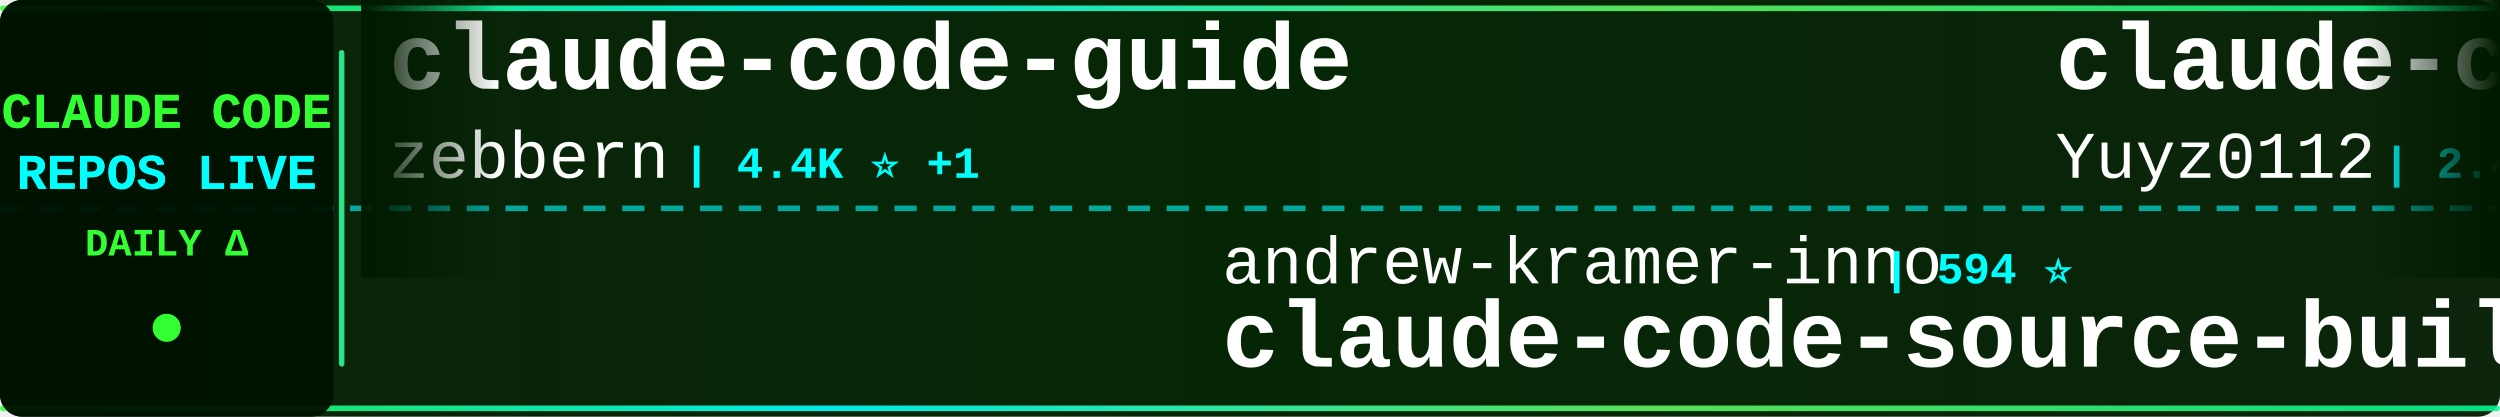
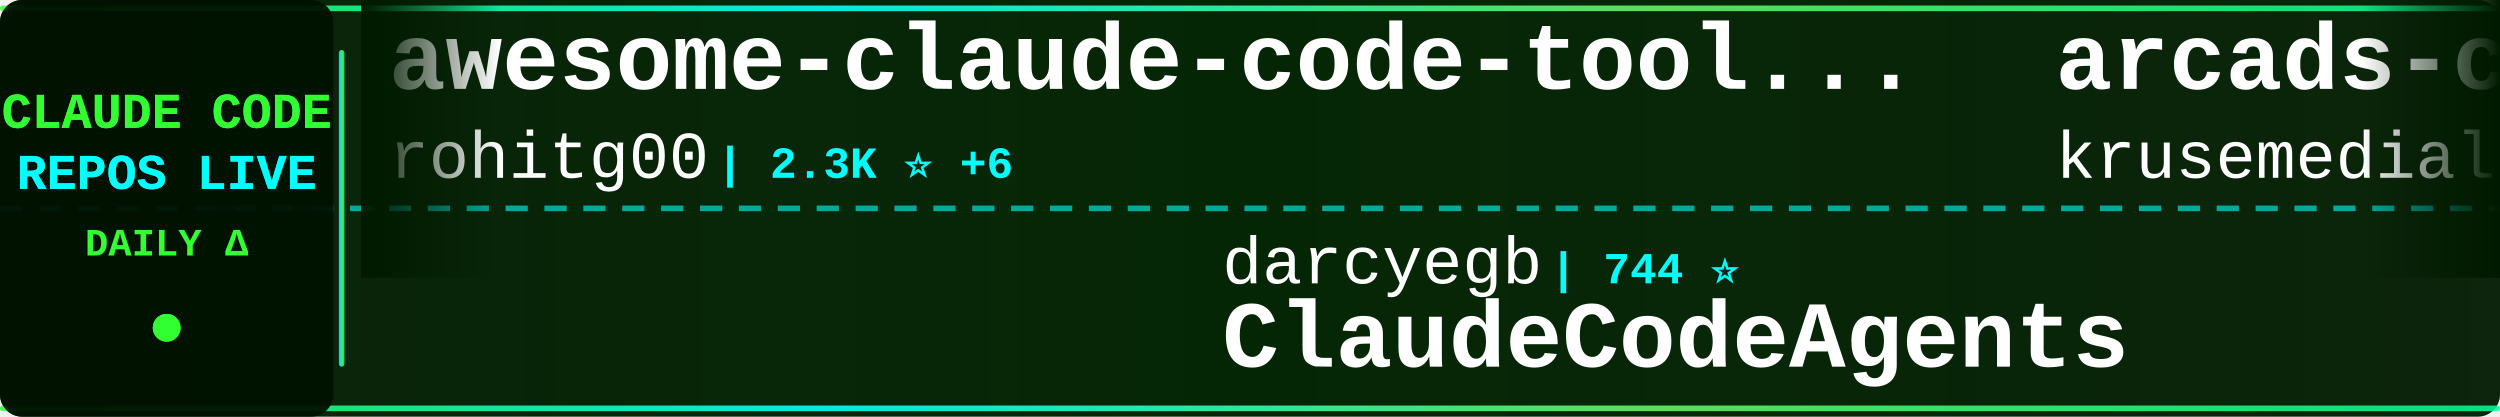
<svg xmlns="http://www.w3.org/2000/svg" width="900" height="150">
  <defs>
    <linearGradient id="tickerBg" x1="0%" y1="0%" x2="100%" y2="0%">
      <stop offset="0%" style="stop-color:#001a00;stop-opacity:0.95" />
      <stop offset="50%" style="stop-color:#002200;stop-opacity:0.98" />
      <stop offset="100%" style="stop-color:#001a00;stop-opacity:0.95" />
    </linearGradient>
    <linearGradient id="borderGrad" x1="0%" y1="0%" x2="100%" y2="0%">
      <stop offset="0%" style="stop-color:#33ff33;stop-opacity:0.85">
        <animate attributeName="stop-opacity" values="0.85;1;0.85" dur="2s" repeatCount="indefinite" />
      </stop>
      <stop offset="33%" style="stop-color:#00ffff;stop-opacity:0.9">
        <animate attributeName="stop-opacity" values="0.9;1;0.9" dur="2.2s" repeatCount="indefinite" />
      </stop>
      <stop offset="66%" style="stop-color:#66ff66;stop-opacity:0.85">
        <animate attributeName="stop-opacity" values="0.85;1;0.85" dur="1.8s" repeatCount="indefinite" />
      </stop>
      <stop offset="100%" style="stop-color:#00ff99;stop-opacity:0.85">
        <animate attributeName="stop-opacity" values="0.85;1;0.85" dur="2s" repeatCount="indefinite" />
      </stop>
    </linearGradient>
    <filter id="textGlow">
      <feGaussianBlur stdDeviation="0.1" result="coloredBlur" />
      <feMerge>
        <feMergeNode in="coloredBlur" />
        <feMergeNode in="SourceGraphic" />
      </feMerge>
    </filter>
    <filter id="metricGlow">
      <feGaussianBlur stdDeviation="0.2" result="coloredBlur" />
      <feMerge>
        <feMergeNode in="coloredBlur" />
        <feMergeNode in="SourceGraphic" />
      </feMerge>
    </filter>
    <linearGradient id="leftFade" x1="0%" y1="0%" x2="100%" y2="0%">
      <stop offset="0%" style="stop-color:#001a00;stop-opacity:1" />
      <stop offset="100%" style="stop-color:#001a00;stop-opacity:0" />
    </linearGradient>
    <linearGradient id="rightFade" x1="0%" y1="0%" x2="100%" y2="0%">
      <stop offset="0%" style="stop-color:#001a00;stop-opacity:0" />
      <stop offset="100%" style="stop-color:#001a00;stop-opacity:1" />
    </linearGradient>
  </defs>
  <rect width="900" height="150" fill="url(#tickerBg)" rx="8" />
  <rect x="0" y="2" width="900" height="2" fill="url(#borderGrad)" rx="1" />
  <rect x="0" y="146" width="900" height="2" fill="url(#borderGrad)" rx="1" />
  <line x1="0" y1="75" x2="900" y2="75" stroke="#00ffff" stroke-width="2" stroke-dasharray="8 6" opacity="0.6" />
  <rect x="0" y="0" width="120" height="150" fill="#001100" opacity="0.95" rx="8" />
  <text x="60" y="46" font-family="'Courier New', monospace" font-size="18" font-weight="bold" fill="#33ff33" text-anchor="middle" filter="url(#textGlow)">
    CLAUDE CODE
  </text>
  <text x="60" y="68" font-family="'Courier New', monospace" font-size="18" font-weight="bold" fill="#00ffff" text-anchor="middle" filter="url(#textGlow)">
    REPOS LIVE
  </text>
  <text x="60" y="92" font-family="'Courier New', monospace" font-size="14" font-weight="bold" fill="#33ff33" text-anchor="middle">
    DAILY Δ
  </text>
  <circle cx="60" cy="118" r="5" fill="#33ff33" filter="url(#metricGlow)">
    <animate attributeName="r" values="4;6;4" dur="1.5s" repeatCount="indefinite" />
    <animate attributeName="opacity" values="0.6;1;0.6" dur="1.5s" repeatCount="indefinite" />
  </circle>
  <rect x="122" y="18" width="2" height="114" fill="url(#borderGrad)" rx="1" />
  <clipPath id="tickerClip">
    <rect x="130" y="0" width="770" height="150" />
  </clipPath>
  <g clip-path="url(#tickerClip)">
    <g id="tickerItems">
      <animateTransform attributeName="transform" attributeType="XML" type="translate" from="0 0" to="-3000 0" dur="54s" repeatCount="indefinite" />
      <g transform="translate(0, 0)">
-         <text x="140" y="32" font-family="'Courier New', monospace" font-size="34" font-weight="bold" fill="#ffffff">claude-code-guide</text>
-         <text x="140" y="64" font-family="'Courier New', monospace" font-size="24" font-weight="normal" fill="#ffffff" opacity="1.0">zebbern</text>
-         <text x="246" y="64" font-family="'Courier New', monospace" font-size="16" font-weight="bold" fill="#00ffff"> | 4.4K ⭐ +1</text>
+         <text x="140" y="32" font-family="'Courier New', monospace" font-size="34" font-weight="bold" fill="#ffffff">awesome-claude-code-tool...</text>
+         <text x="140" y="64" font-family="'Courier New', monospace" font-size="24" font-weight="normal" fill="#ffffff" opacity="1.0">rohitg00</text>
+         <text x="258" y="64" font-family="'Courier New', monospace" font-size="16" font-weight="bold" fill="#00ffff"> | 2.3K ⭐ +6</text>
      </g>
      <g transform="translate(300, 0)">
-         <text x="140" y="102" font-family="'Courier New', monospace" font-size="24" font-weight="normal" fill="#ffffff" opacity="1.0">andrew-kramer-inno</text>
-         <text x="378" y="102" font-family="'Courier New', monospace" font-size="16" font-weight="bold" fill="#00ffff"> | 594 ⭐</text>
-         <text x="140" y="132" font-family="'Courier New', monospace" font-size="34" font-weight="bold" fill="#ffffff">claude-code-source-build</text>
+         <text x="140" y="102" font-family="'Courier New', monospace" font-size="24" font-weight="normal" fill="#ffffff" opacity="1.0">darcyegb</text>
+         <text x="258" y="102" font-family="'Courier New', monospace" font-size="16" font-weight="bold" fill="#00ffff"> | 744 ⭐</text>
+         <text x="140" y="132" font-family="'Courier New', monospace" font-size="34" font-weight="bold" fill="#ffffff">ClaudeCodeAgents</text>
      </g>
      <g transform="translate(600, 0)">
-         <text x="140" y="32" font-family="'Courier New', monospace" font-size="34" font-weight="bold" fill="#ffffff">claude-code-reverse</text>
-         <text x="140" y="64" font-family="'Courier New', monospace" font-size="24" font-weight="normal" fill="#ffffff" opacity="1.0">Yuyz0112</text>
-         <text x="258" y="64" font-family="'Courier New', monospace" font-size="16" font-weight="bold" fill="#00ffff"> | 2.4K ⭐ +1</text>
+         <text x="140" y="32" font-family="'Courier New', monospace" font-size="34" font-weight="bold" fill="#ffffff">arcads-claude-code</text>
+         <text x="140" y="64" font-family="'Courier New', monospace" font-size="24" font-weight="normal" fill="#ffffff" opacity="1.0">krusemediallc</text>
+         <text x="318" y="64" font-family="'Courier New', monospace" font-size="16" font-weight="bold" fill="#00ffff"> | 997 ⭐ +6</text>
      </g>
      <g transform="translate(900, 0)">
-         <text x="140" y="102" font-family="'Courier New', monospace" font-size="24" font-weight="normal" fill="#ffffff" opacity="1.0">Cranot</text>
-         <text x="234" y="102" font-family="'Courier New', monospace" font-size="16" font-weight="bold" fill="#00ffff"> | 2.8K ⭐ +1</text>
-         <text x="140" y="132" font-family="'Courier New', monospace" font-size="34" font-weight="bold" fill="#ffffff">claude-code-guide</text>
+         <text x="140" y="102" font-family="'Courier New', monospace" font-size="24" font-weight="normal" fill="#ffffff" opacity="1.0">AprilNEA</text>
+         <text x="258" y="102" font-family="'Courier New', monospace" font-size="16" font-weight="bold" fill="#00ffff"> | 391 ⭐ +1</text>
+         <text x="140" y="132" font-family="'Courier New', monospace" font-size="34" font-weight="bold" fill="#ffffff">claude-code-source</text>
      </g>
      <g transform="translate(1200, 0)">
-         <text x="140" y="32" font-family="'Courier New', monospace" font-size="34" font-weight="bold" fill="#ffffff">claude-code-source-code</text>
-         <text x="140" y="64" font-family="'Courier New', monospace" font-size="24" font-weight="normal" fill="#ffffff" opacity="1.0">777genius</text>
-         <text x="270" y="64" font-family="'Courier New', monospace" font-size="16" font-weight="bold" fill="#00ffff"> | 919 ⭐</text>
+         <text x="140" y="32" font-family="'Courier New', monospace" font-size="34" font-weight="bold" fill="#ffffff">awesome-claude-code-suba...</text>
+         <text x="140" y="64" font-family="'Courier New', monospace" font-size="24" font-weight="normal" fill="#ffffff" opacity="1.0">VoltAgent</text>
+         <text x="270" y="64" font-family="'Courier New', monospace" font-size="16" font-weight="bold" fill="#00ffff"> | 23.2K ⭐ +42</text>
      </g>
      <g transform="translate(1500, 0)">
-         <text x="140" y="102" font-family="'Courier New', monospace" font-size="24" font-weight="normal" fill="#ffffff" opacity="1.0">kodu-ai</text>
-         <text x="246" y="102" font-family="'Courier New', monospace" font-size="16" font-weight="bold" fill="#00ffff"> | 5.3K ⭐</text>
-         <text x="140" y="132" font-family="'Courier New', monospace" font-size="34" font-weight="bold" fill="#ffffff">claude-coder</text>
+         <text x="140" y="102" font-family="'Courier New', monospace" font-size="24" font-weight="normal" fill="#ffffff" opacity="1.0">frankbria</text>
+         <text x="270" y="102" font-family="'Courier New', monospace" font-size="16" font-weight="bold" fill="#00ffff"> | 9.5K ⭐ +3</text>
+         <text x="140" y="132" font-family="'Courier New', monospace" font-size="34" font-weight="bold" fill="#ffffff">ralph-claude-code</text>
      </g>
      <g transform="translate(1800, 0)">
-         <text x="140" y="32" font-family="'Courier New', monospace" font-size="34" font-weight="bold" fill="#ffffff">Claude-Code</text>
-         <text x="140" y="64" font-family="'Courier New', monospace" font-size="24" font-weight="normal" fill="#ffffff" opacity="1.0">pengchengneo</text>
-         <text x="306" y="64" font-family="'Courier New', monospace" font-size="16" font-weight="bold" fill="#00ffff"> | 1.6K ⭐ +2</text>
+         <text x="140" y="32" font-family="'Courier New', monospace" font-size="34" font-weight="bold" fill="#ffffff">learn-claude-code</text>
+         <text x="140" y="64" font-family="'Courier New', monospace" font-size="24" font-weight="normal" fill="#ffffff" opacity="1.0">shareAI-lab</text>
+         <text x="294" y="64" font-family="'Courier New', monospace" font-size="16" font-weight="bold" fill="#00ffff"> | 70.6K ⭐ +108</text>
      </g>
      <g transform="translate(2100, 0)">
-         <text x="140" y="102" font-family="'Courier New', monospace" font-size="24" font-weight="normal" fill="#ffffff" opacity="1.0">disler</text>
-         <text x="234" y="102" font-family="'Courier New', monospace" font-size="16" font-weight="bold" fill="#00ffff"> | 3.8K ⭐ +2</text>
-         <text x="140" y="132" font-family="'Courier New', monospace" font-size="34" font-weight="bold" fill="#ffffff">claude-code-hooks-master...</text>
+         <text x="140" y="102" font-family="'Courier New', monospace" font-size="24" font-weight="normal" fill="#ffffff" opacity="1.0">lorryjovens-hub</text>
+         <text x="342" y="102" font-family="'Courier New', monospace" font-size="16" font-weight="bold" fill="#00ffff"> | 1.7K ⭐</text>
+         <text x="140" y="132" font-family="'Courier New', monospace" font-size="34" font-weight="bold" fill="#ffffff">claude-code-rust</text>
      </g>
      <g transform="translate(2400, 0)">
-         <text x="140" y="32" font-family="'Courier New', monospace" font-size="34" font-weight="bold" fill="#ffffff">claude-code-rev</text>
-         <text x="140" y="64" font-family="'Courier New', monospace" font-size="24" font-weight="normal" fill="#ffffff" opacity="1.0">oboard</text>
-         <text x="234" y="64" font-family="'Courier New', monospace" font-size="16" font-weight="bold" fill="#00ffff"> | 3.2K ⭐ +4</text>
+         <text x="140" y="32" font-family="'Courier New', monospace" font-size="34" font-weight="bold" fill="#ffffff">claude-code-proxy</text>
+         <text x="140" y="64" font-family="'Courier New', monospace" font-size="24" font-weight="normal" fill="#ffffff" opacity="1.0">1rgs</text>
+         <text x="210" y="64" font-family="'Courier New', monospace" font-size="16" font-weight="bold" fill="#00ffff"> | 3.7K ⭐ +1</text>
      </g>
      <g transform="translate(2700, 0)">
-         <text x="140" y="102" font-family="'Courier New', monospace" font-size="24" font-weight="normal" fill="#ffffff" opacity="1.0">affaan-m</text>
-         <text x="258" y="102" font-family="'Courier New', monospace" font-size="16" font-weight="bold" fill="#00ffff"> | 228.3K ⭐ +397</text>
-         <text x="140" y="132" font-family="'Courier New', monospace" font-size="34" font-weight="bold" fill="#ffffff">ECC</text>
+         <text x="140" y="102" font-family="'Courier New', monospace" font-size="24" font-weight="normal" fill="#ffffff" opacity="1.0">anthropics</text>
+         <text x="282" y="102" font-family="'Courier New', monospace" font-size="16" font-weight="bold" fill="#00ffff"> | 160.2K ⭐ +267</text>
+         <text x="140" y="132" font-family="'Courier New', monospace" font-size="34" font-weight="bold" fill="#ffffff">skills</text>
      </g>
      <g transform="translate(3000, 0)">
-         <text x="140" y="32" font-family="'Courier New', monospace" font-size="34" font-weight="bold" fill="#ffffff">claude-code-guide</text>
-         <text x="140" y="64" font-family="'Courier New', monospace" font-size="24" font-weight="normal" fill="#ffffff" opacity="1.0">zebbern</text>
-         <text x="246" y="64" font-family="'Courier New', monospace" font-size="16" font-weight="bold" fill="#00ffff"> | 4.4K ⭐ +1</text>
+         <text x="140" y="32" font-family="'Courier New', monospace" font-size="34" font-weight="bold" fill="#ffffff">awesome-claude-code-tool...</text>
+         <text x="140" y="64" font-family="'Courier New', monospace" font-size="24" font-weight="normal" fill="#ffffff" opacity="1.0">rohitg00</text>
+         <text x="258" y="64" font-family="'Courier New', monospace" font-size="16" font-weight="bold" fill="#00ffff"> | 2.3K ⭐ +6</text>
      </g>
      <g transform="translate(3300, 0)">
-         <text x="140" y="102" font-family="'Courier New', monospace" font-size="24" font-weight="normal" fill="#ffffff" opacity="1.0">andrew-kramer-inno</text>
-         <text x="378" y="102" font-family="'Courier New', monospace" font-size="16" font-weight="bold" fill="#00ffff"> | 594 ⭐</text>
-         <text x="140" y="132" font-family="'Courier New', monospace" font-size="34" font-weight="bold" fill="#ffffff">claude-code-source-build</text>
+         <text x="140" y="102" font-family="'Courier New', monospace" font-size="24" font-weight="normal" fill="#ffffff" opacity="1.0">darcyegb</text>
+         <text x="258" y="102" font-family="'Courier New', monospace" font-size="16" font-weight="bold" fill="#00ffff"> | 744 ⭐</text>
+         <text x="140" y="132" font-family="'Courier New', monospace" font-size="34" font-weight="bold" fill="#ffffff">ClaudeCodeAgents</text>
      </g>
      <g transform="translate(3600, 0)">
-         <text x="140" y="32" font-family="'Courier New', monospace" font-size="34" font-weight="bold" fill="#ffffff">claude-code-reverse</text>
-         <text x="140" y="64" font-family="'Courier New', monospace" font-size="24" font-weight="normal" fill="#ffffff" opacity="1.0">Yuyz0112</text>
-         <text x="258" y="64" font-family="'Courier New', monospace" font-size="16" font-weight="bold" fill="#00ffff"> | 2.4K ⭐ +1</text>
+         <text x="140" y="32" font-family="'Courier New', monospace" font-size="34" font-weight="bold" fill="#ffffff">arcads-claude-code</text>
+         <text x="140" y="64" font-family="'Courier New', monospace" font-size="24" font-weight="normal" fill="#ffffff" opacity="1.0">krusemediallc</text>
+         <text x="318" y="64" font-family="'Courier New', monospace" font-size="16" font-weight="bold" fill="#00ffff"> | 997 ⭐ +6</text>
      </g>
      <g transform="translate(3900, 0)">
-         <text x="140" y="102" font-family="'Courier New', monospace" font-size="24" font-weight="normal" fill="#ffffff" opacity="1.0">Cranot</text>
-         <text x="234" y="102" font-family="'Courier New', monospace" font-size="16" font-weight="bold" fill="#00ffff"> | 2.8K ⭐ +1</text>
-         <text x="140" y="132" font-family="'Courier New', monospace" font-size="34" font-weight="bold" fill="#ffffff">claude-code-guide</text>
+         <text x="140" y="102" font-family="'Courier New', monospace" font-size="24" font-weight="normal" fill="#ffffff" opacity="1.0">AprilNEA</text>
+         <text x="258" y="102" font-family="'Courier New', monospace" font-size="16" font-weight="bold" fill="#00ffff"> | 391 ⭐ +1</text>
+         <text x="140" y="132" font-family="'Courier New', monospace" font-size="34" font-weight="bold" fill="#ffffff">claude-code-source</text>
      </g>
    </g>
  </g>
  <rect x="130" y="0" width="50" height="100" fill="url(#leftFade)" />
  <rect x="850" y="0" width="50" height="100" fill="url(#rightFade)" />
</svg>
